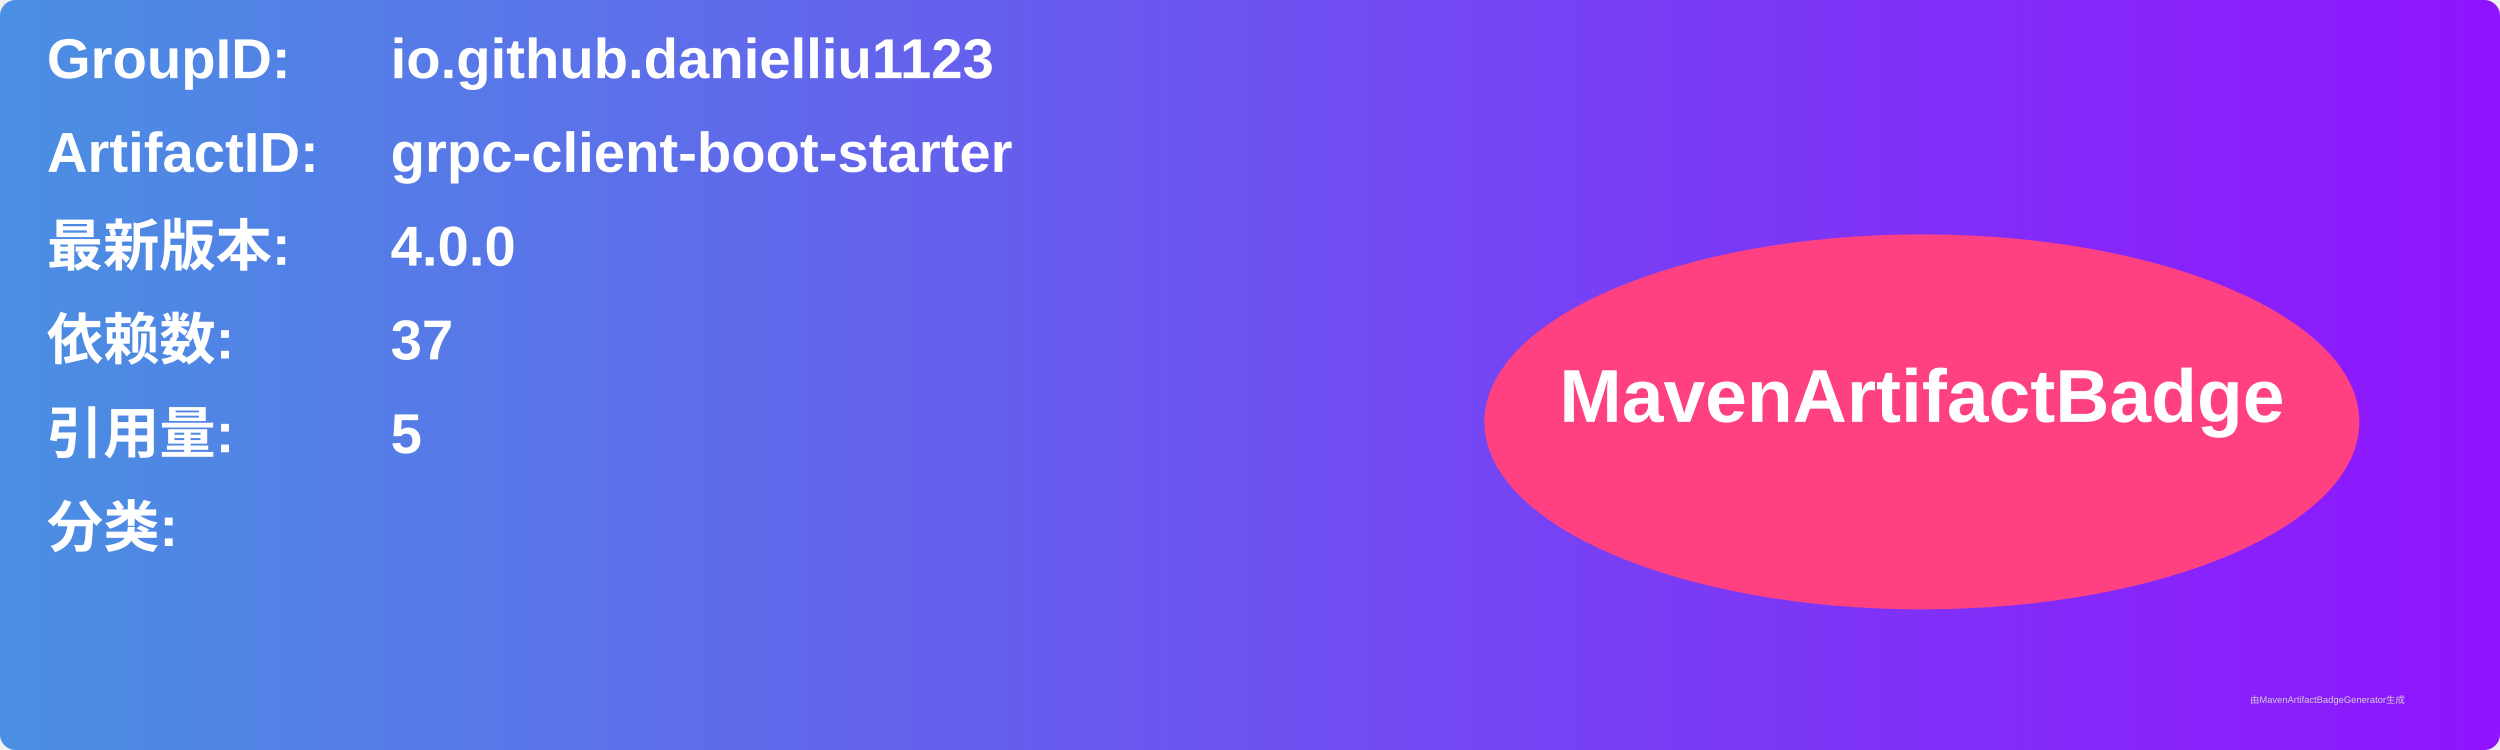
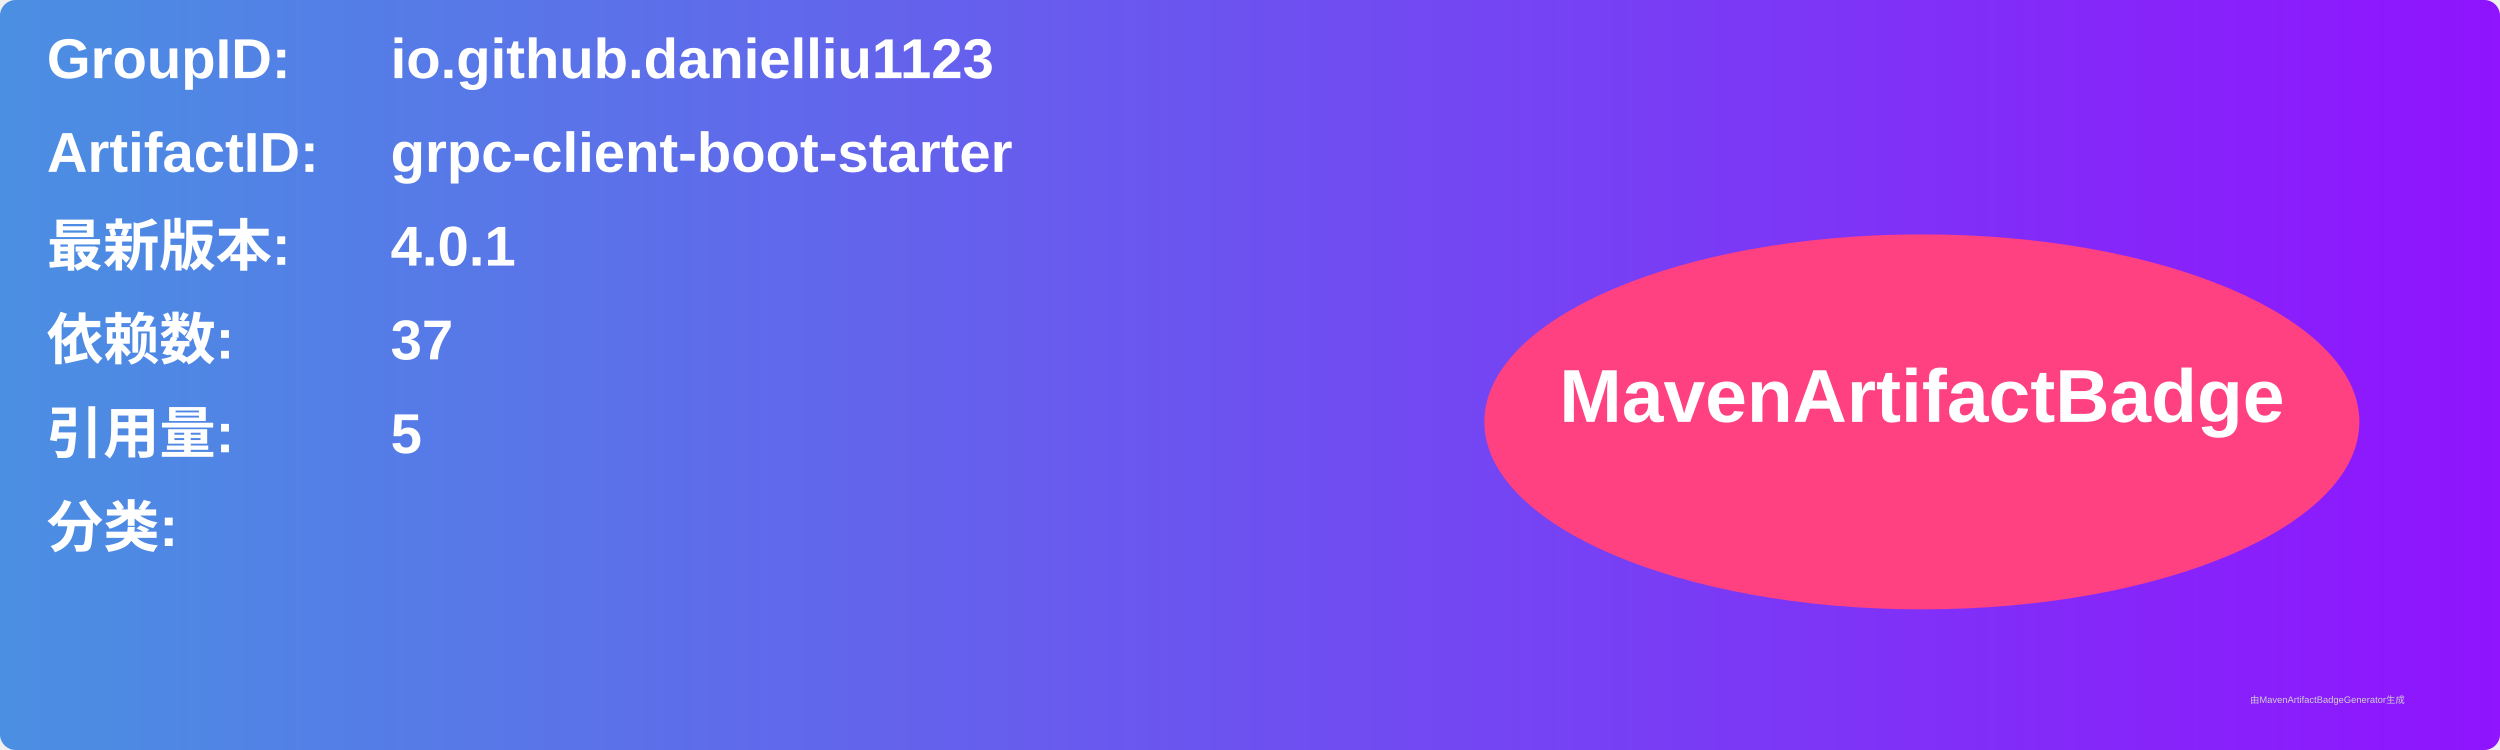
<svg xmlns="http://www.w3.org/2000/svg" width="800" height="240" viewBox="0 0 800 240">
  <linearGradient id="grad" x1="0%" y1="0%" x2="100%" y2="0%">
    <stop offset="0%" stop-color="#4a90e2" />
    <stop offset="100%" stop-color="#9013fe" />
  </linearGradient>
  <rect width="100%" height="100%" rx="5" ry="5" fill="url(#grad)" />
  <g transform="translate(15, 15)">
    <text x="0" y="10" font-family="Arial" font-size="18" fill="white" font-weight="bold" width="260">GroupID:</text>
    <text x="110" y="10" font-family="Arial" font-size="18" fill="white" font-weight="bold" width="460">io.github.danielliu1123</text>
    <text x="0" y="40" font-family="Arial" font-size="18" fill="white" font-weight="bold" width="260">ArtifactID:</text>
    <text x="110" y="40" font-family="Arial" font-size="18" fill="white" font-weight="bold" width="460">grpc-client-boot-starter</text>
    <text x="0" y="70" font-family="Arial" font-size="18" fill="white" font-weight="bold">最新版本:</text>
    <text x="110" y="70" font-family="Arial" font-size="18" fill="white" font-weight="bold">
-       <tspan font-weight="bold">4.0.0</tspan>
+       <tspan font-weight="bold">4.0.1</tspan>
    </text>
    <text x="0" y="100" font-family="Arial" font-size="18" fill="white" font-weight="bold">依赖数: </text>
    <text x="110" y="100" font-family="Arial" font-size="18" fill="white">
      <tspan font-weight="bold">37</tspan>
    </text>
    <text x="0" y="130" font-family="Arial" font-size="18" fill="white" font-weight="bold">引用量: </text>
    <text x="110" y="130" font-family="Arial" font-size="18" fill="white">
      <tspan font-weight="bold">5</tspan>
    </text>
    <text x="0" y="160" font-family="Arial" font-size="18" fill="white" font-weight="bold">分类:</text>
    <text x="10" y="190" font-family="Arial" font-size="10" fill="white">
      <tspan font-weight="bold" />
    </text>
    <ellipse cx="600" cy="120" rx="140" ry="60" fill="#ff4081" />
    <text x="600" y="120" text-anchor="middle" font-family="Arial" font-size="24" fill="white" font-weight="bold">MavenArtifactBadge</text>
  </g>
  <text x="720" y="225" font-family="Arial" font-size="3" fill="#d0d0d0">由MavenArtifactBadgeGenerator生成</text>
</svg>
